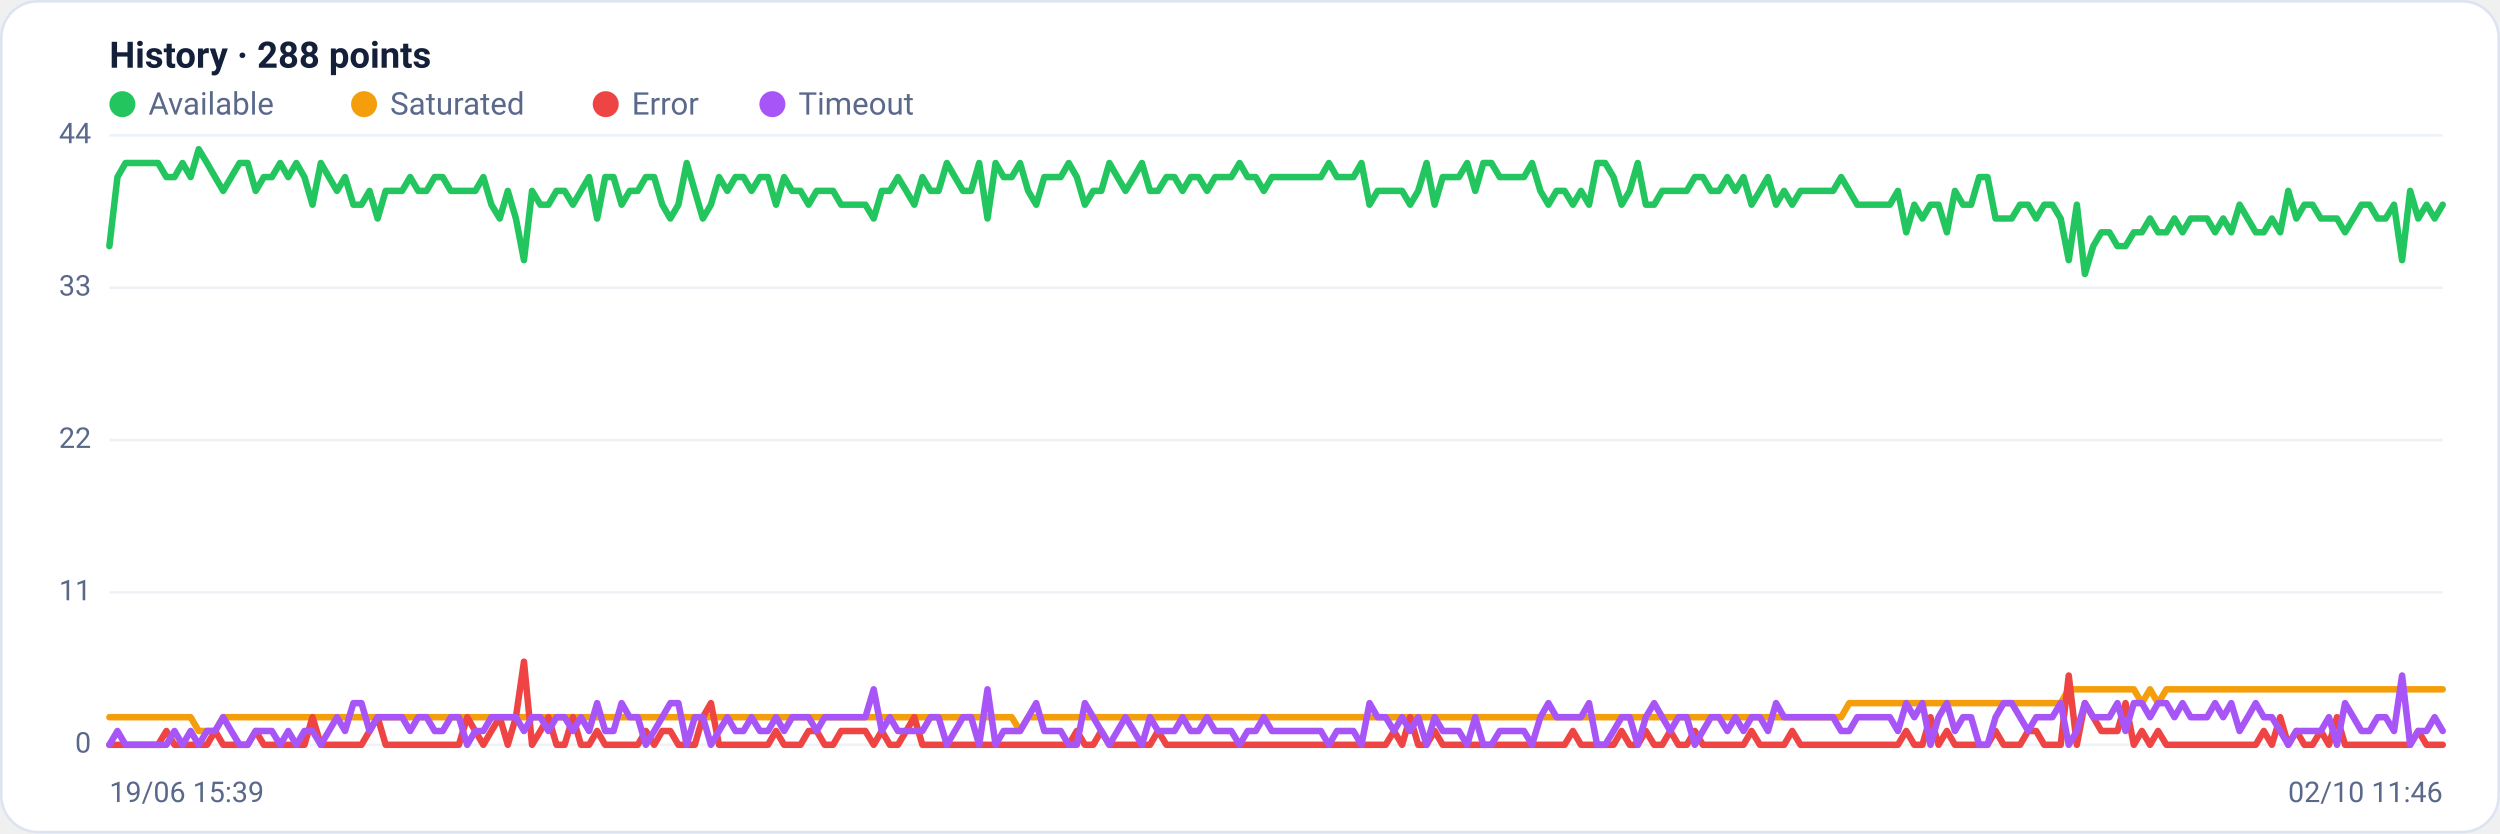
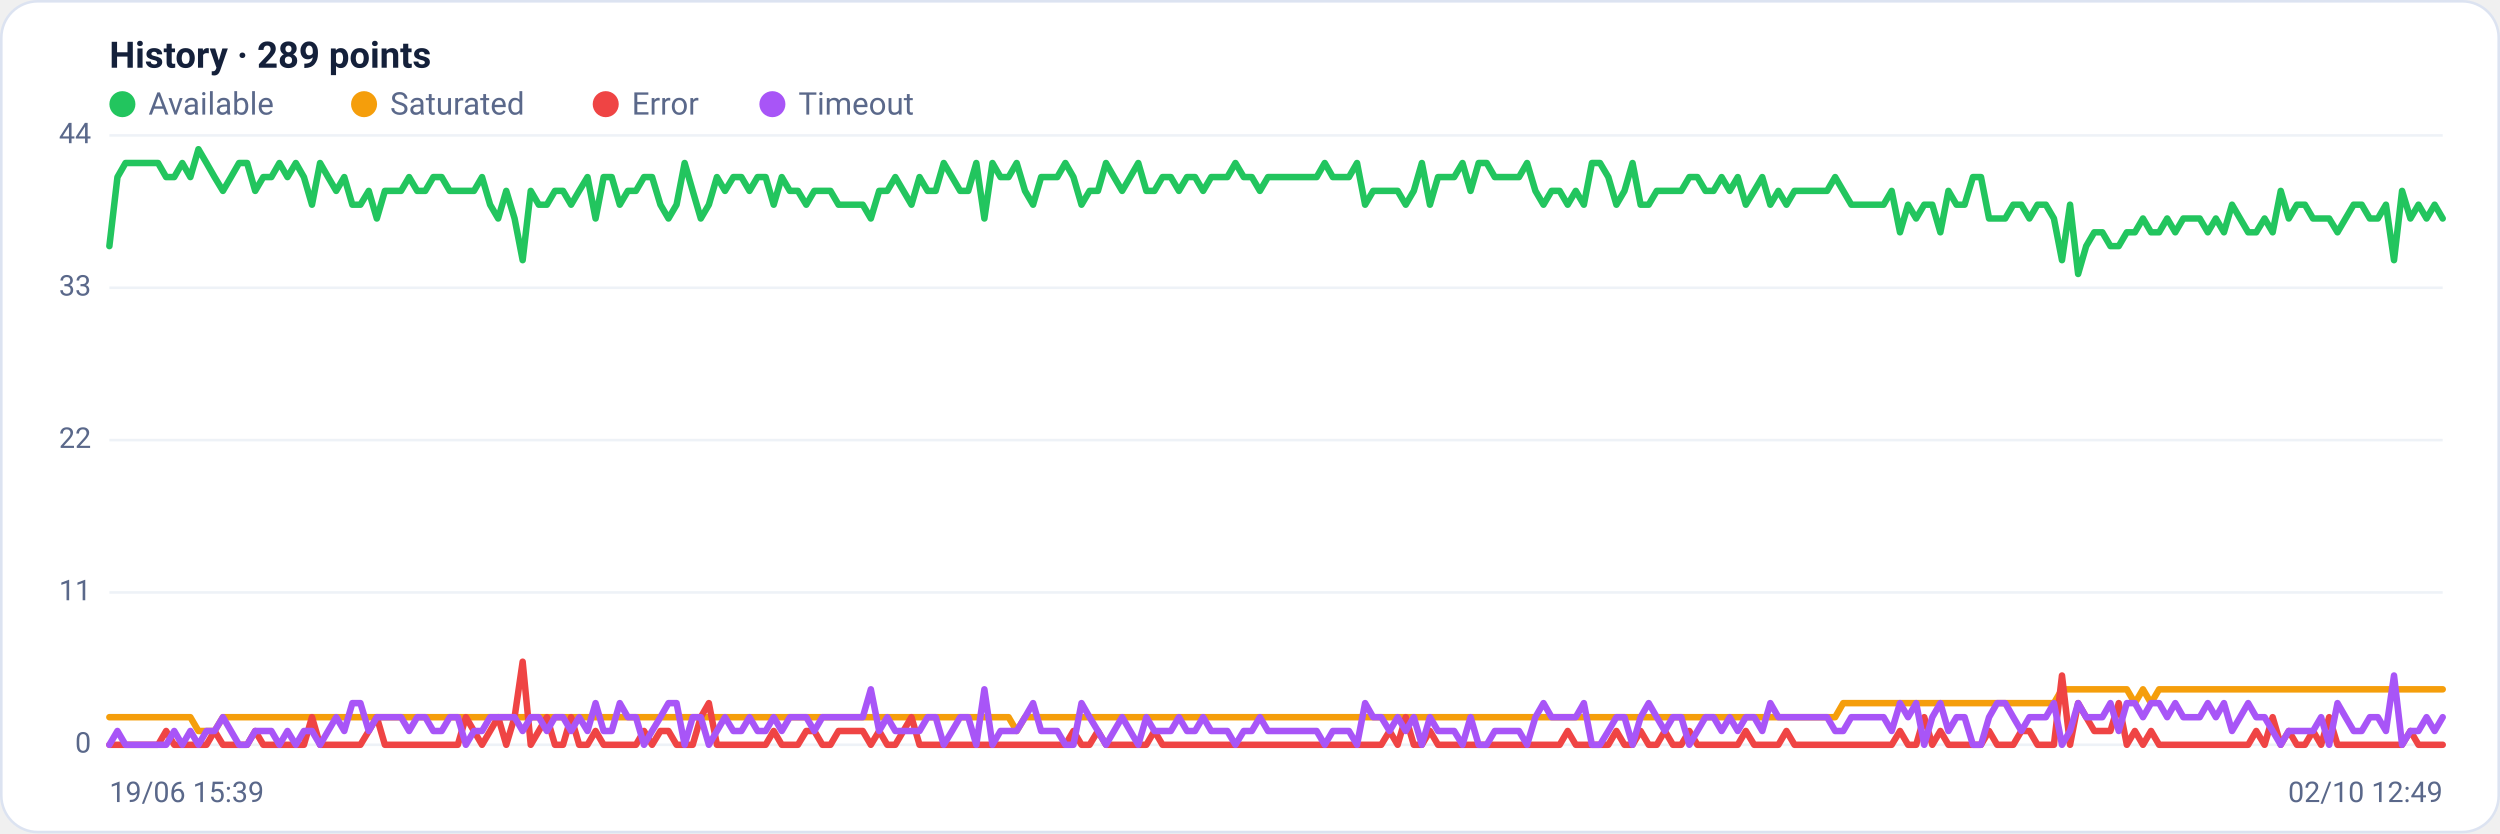
<svg xmlns="http://www.w3.org/2000/svg" viewBox="0 0 960 320" width="960" height="320" font-family="Segoe UI, system-ui, -apple-system, Roboto, Helvetica, Arial, sans-serif" role="img" aria-label="Availability history per region">
  <rect x="0.5" y="0.5" width="959" height="319" rx="14" fill="#ffffff" stroke="#dce3f1" />
-   <text x="42" y="26" font-size="14" font-weight="600" fill="#14203a">History · 288 points</text>
+   <text x="42" y="26" font-size="14" font-weight="600" fill="#14203a">History · 289 points</text>
  <circle cx="47" cy="40" r="5" fill="#22c55e" />
  <text x="57" y="44" font-size="12" fill="#5a688a">Available</text>
  <circle cx="139.8" cy="40" r="5" fill="#f59e0b" />
  <text x="149.8" y="44" font-size="12" fill="#5a688a">Saturated</text>
  <circle cx="232.6" cy="40" r="5" fill="#ef4444" />
  <text x="242.6" y="44" font-size="12" fill="#5a688a">Error</text>
  <circle cx="296.6" cy="40" r="5" fill="#a855f7" />
  <text x="306.6" y="44" font-size="12" fill="#5a688a">Timeout</text>
  <line x1="42" y1="286.0" x2="938" y2="286.0" stroke="#eef2f7" stroke-width="1" />
  <text x="35" y="289.0" text-anchor="end" font-size="11" fill="#5a688a">0</text>
  <line x1="42" y1="227.5" x2="938" y2="227.5" stroke="#eef2f7" stroke-width="1" />
  <text x="35" y="230.5" text-anchor="end" font-size="11" fill="#5a688a">11</text>
  <line x1="42" y1="169.0" x2="938" y2="169.0" stroke="#eef2f7" stroke-width="1" />
  <text x="35" y="172.0" text-anchor="end" font-size="11" fill="#5a688a">22</text>
  <line x1="42" y1="110.5" x2="938" y2="110.5" stroke="#eef2f7" stroke-width="1" />
  <text x="35" y="113.5" text-anchor="end" font-size="11" fill="#5a688a">33</text>
  <line x1="42" y1="52.0" x2="938" y2="52.0" stroke="#eef2f7" stroke-width="1" />
  <text x="35" y="55.0" text-anchor="end" font-size="11" fill="#5a688a">44</text>
-   <polyline fill="none" stroke="#22c55e" stroke-width="2.5" stroke-linejoin="round" stroke-linecap="round" points="42.0,94.5 45.1,68.0 48.2,62.6 51.4,62.6 54.5,62.6 57.6,62.6 60.7,62.6 63.9,68.0 67.0,68.0 70.1,62.6 73.2,68.0 76.3,57.3 79.5,62.6 82.6,68.0 85.7,73.3 88.8,68.0 92.0,62.6 95.1,62.6 98.2,73.3 101.3,68.0 104.4,68.0 107.6,62.6 110.7,68.0 113.8,62.6 116.9,68.0 120.0,78.6 123.2,62.6 126.3,68.0 129.4,73.3 132.5,68.0 135.7,78.6 138.8,78.6 141.9,73.3 145.0,83.9 148.1,73.3 151.3,73.3 154.4,73.3 157.5,68.0 160.6,73.3 163.8,73.3 166.9,68.0 170.0,68.0 173.1,73.3 176.2,73.3 179.4,73.3 182.5,73.3 185.6,68.0 188.7,78.6 191.9,83.9 195.0,73.3 198.1,83.9 201.2,99.9 204.3,73.3 207.5,78.6 210.6,78.6 213.7,73.3 216.8,73.3 220.0,78.6 223.1,73.3 226.2,68.0 229.3,83.9 232.4,68.0 235.6,68.0 238.7,78.6 241.8,73.3 244.9,73.3 248.0,68.0 251.2,68.0 254.3,78.6 257.4,83.9 260.5,78.6 263.7,62.6 266.8,73.3 269.9,83.9 273.0,78.6 276.1,68.0 279.3,73.3 282.4,68.0 285.5,68.0 288.6,73.3 291.8,68.0 294.9,68.0 298.0,78.6 301.1,68.0 304.2,73.3 307.4,73.3 310.5,78.6 313.6,73.3 316.7,73.3 319.9,73.3 323.0,78.6 326.1,78.6 329.2,78.6 332.3,78.6 335.5,83.9 338.6,73.3 341.7,73.3 344.8,68.0 348.0,73.3 351.1,78.6 354.2,68.0 357.3,73.3 360.4,73.3 363.6,62.6 366.7,68.0 369.8,73.3 372.9,73.3 376.0,62.6 379.2,83.9 382.3,62.6 385.4,68.0 388.5,68.0 391.7,62.6 394.8,73.3 397.9,78.6 401.0,68.0 404.1,68.0 407.3,68.0 410.4,62.6 413.5,68.0 416.6,78.6 419.8,73.3 422.9,73.3 426.0,62.6 429.1,68.0 432.2,73.3 435.4,68.0 438.5,62.6 441.6,73.3 444.7,73.3 447.9,68.0 451.0,68.0 454.1,73.3 457.2,68.0 460.3,68.0 463.5,73.3 466.6,68.0 469.7,68.0 472.8,68.0 476.0,62.6 479.1,68.0 482.2,68.0 485.3,73.3 488.4,68.0 491.6,68.0 494.7,68.0 497.8,68.0 500.9,68.0 504.0,68.0 507.2,68.0 510.3,62.6 513.4,68.0 516.5,68.0 519.7,68.0 522.8,62.6 525.9,78.6 529.0,73.3 532.1,73.3 535.3,73.3 538.4,73.3 541.5,78.6 544.6,73.3 547.8,62.6 550.9,78.6 554.0,68.0 557.1,68.0 560.2,68.0 563.4,62.6 566.5,73.3 569.6,62.6 572.7,62.6 575.9,68.0 579.0,68.0 582.1,68.0 585.2,68.0 588.3,62.6 591.5,73.3 594.6,78.6 597.7,73.3 600.8,73.3 604.0,78.6 607.1,73.3 610.2,78.6 613.3,62.6 616.4,62.6 619.6,68.0 622.7,78.6 625.8,73.3 628.9,62.6 632.0,78.6 635.2,78.6 638.3,73.3 641.4,73.3 644.5,73.3 647.7,73.3 650.8,68.0 653.9,68.0 657.0,73.3 660.1,73.3 663.3,68.0 666.4,73.3 669.5,68.0 672.6,78.6 675.8,73.3 678.9,68.0 682.0,78.6 685.1,73.3 688.2,78.6 691.4,73.3 694.5,73.3 697.6,73.3 700.7,73.3 703.9,73.3 707.0,68.0 710.1,73.3 713.2,78.6 716.3,78.6 719.5,78.6 722.6,78.6 725.7,78.6 728.8,73.3 732.0,89.2 735.1,78.6 738.2,83.9 741.3,78.6 744.4,78.6 747.6,89.2 750.7,73.3 753.8,78.6 756.9,78.6 760.0,68.0 763.2,68.0 766.3,83.9 769.4,83.9 772.5,83.9 775.7,78.6 778.8,78.6 781.9,83.9 785.0,78.6 788.1,78.6 791.3,83.9 794.4,99.9 797.5,78.6 800.6,105.2 803.8,94.5 806.9,89.2 810.0,89.2 813.1,94.5 816.2,94.5 819.4,89.2 822.5,89.2 825.6,83.9 828.7,89.2 831.9,89.2 835.0,83.9 838.1,89.2 841.2,83.9 844.3,83.9 847.5,83.9 850.6,89.2 853.7,83.9 856.8,89.2 860.0,78.6 863.1,83.9 866.2,89.2 869.3,89.2 872.4,83.9 875.6,89.2 878.7,73.3 881.8,83.9 884.9,78.6 888.0,78.6 891.2,83.9 894.3,83.9 897.4,83.9 900.5,89.2 903.7,83.9 906.8,78.6 909.9,78.6 913.0,83.9 916.1,83.9 919.3,78.6 922.4,99.9 925.5,73.3 928.6,83.9 931.8,78.6 934.9,83.9 938.0,78.6" />
-   <polyline fill="none" stroke="#f59e0b" stroke-width="2.5" stroke-linejoin="round" stroke-linecap="round" points="42.0,275.4 45.1,275.4 48.2,275.4 51.4,275.4 54.5,275.4 57.6,275.4 60.7,275.4 63.9,275.4 67.0,275.4 70.1,275.4 73.2,275.4 76.3,280.7 79.5,280.7 82.6,280.7 85.7,275.4 88.8,275.4 92.0,275.4 95.1,275.4 98.2,275.4 101.3,275.4 104.4,275.4 107.6,275.4 110.7,275.4 113.8,275.4 116.9,275.4 120.0,275.4 123.2,275.4 126.3,275.4 129.4,275.4 132.5,275.4 135.7,275.4 138.8,275.4 141.9,275.4 145.0,275.4 148.1,275.4 151.3,275.4 154.4,275.4 157.5,275.4 160.6,275.4 163.8,275.4 166.9,275.4 170.0,275.4 173.1,275.4 176.2,275.4 179.4,275.4 182.5,275.4 185.6,275.4 188.7,275.4 191.9,275.4 195.0,275.4 198.1,275.4 201.2,275.4 204.3,275.4 207.5,275.4 210.6,275.4 213.7,275.4 216.8,275.4 220.0,275.4 223.1,275.4 226.2,275.4 229.3,275.4 232.4,275.4 235.6,275.4 238.7,275.4 241.8,275.4 244.9,275.4 248.0,275.4 251.2,275.4 254.3,275.4 257.4,275.4 260.5,275.4 263.7,275.4 266.8,275.4 269.9,275.4 273.0,275.4 276.1,275.4 279.3,275.4 282.4,275.4 285.5,275.4 288.6,275.4 291.8,275.4 294.9,275.4 298.0,275.4 301.1,275.4 304.2,275.4 307.4,275.4 310.5,275.4 313.6,275.4 316.7,275.4 319.9,275.4 323.0,275.4 326.1,275.4 329.2,275.4 332.3,275.4 335.5,275.4 338.6,275.4 341.7,275.4 344.8,275.4 348.0,275.4 351.1,275.4 354.2,275.4 357.3,275.4 360.4,275.4 363.6,275.4 366.7,275.4 369.8,275.4 372.9,275.4 376.0,275.4 379.2,275.4 382.3,275.4 385.4,275.4 388.5,275.4 391.7,280.7 394.8,275.4 397.9,275.4 401.0,275.4 404.1,275.4 407.3,275.4 410.4,275.4 413.5,275.4 416.6,275.4 419.8,275.4 422.9,275.4 426.0,275.4 429.1,275.4 432.2,275.4 435.4,275.4 438.5,275.4 441.6,275.4 444.7,275.4 447.9,275.4 451.0,275.4 454.1,275.4 457.2,275.4 460.3,275.4 463.5,275.4 466.6,275.4 469.7,275.4 472.8,275.4 476.0,275.4 479.1,275.4 482.2,275.4 485.3,275.4 488.4,275.4 491.6,275.4 494.7,275.4 497.8,275.4 500.9,275.4 504.0,275.4 507.2,275.4 510.3,275.4 513.4,275.4 516.5,275.4 519.7,275.4 522.8,275.4 525.9,275.4 529.0,275.4 532.1,275.4 535.3,275.4 538.4,275.4 541.5,275.4 544.6,275.4 547.8,275.4 550.9,275.4 554.0,275.4 557.1,275.4 560.2,275.4 563.4,275.4 566.5,275.4 569.6,275.4 572.7,275.4 575.9,275.4 579.0,275.4 582.1,275.4 585.2,275.4 588.3,275.4 591.5,275.4 594.6,275.4 597.7,275.4 600.8,275.4 604.0,275.4 607.1,275.4 610.2,275.4 613.3,275.4 616.4,275.4 619.6,275.4 622.7,275.4 625.8,275.4 628.9,275.4 632.0,275.4 635.2,275.4 638.3,275.4 641.4,275.4 644.5,275.4 647.7,275.4 650.8,275.4 653.9,275.4 657.0,275.4 660.1,275.4 663.3,275.4 666.4,275.4 669.5,275.4 672.6,275.4 675.8,275.4 678.9,275.4 682.0,275.4 685.1,275.4 688.2,275.4 691.4,275.4 694.5,275.4 697.6,275.4 700.7,275.4 703.9,275.4 707.0,275.4 710.1,270.0 713.2,270.0 716.3,270.0 719.5,270.0 722.6,270.0 725.7,270.0 728.8,270.0 732.0,270.0 735.1,270.0 738.2,270.0 741.3,270.0 744.4,270.0 747.6,270.0 750.7,270.0 753.8,270.0 756.9,270.0 760.0,270.0 763.2,270.0 766.3,270.0 769.4,270.0 772.5,270.0 775.7,270.0 778.8,270.0 781.9,270.0 785.0,270.0 788.1,270.0 791.3,270.0 794.4,264.7 797.5,264.7 800.6,264.7 803.8,264.7 806.9,264.7 810.0,264.7 813.1,264.7 816.2,264.7 819.4,264.7 822.5,270.0 825.6,264.7 828.7,270.0 831.9,264.7 835.0,264.7 838.1,264.7 841.2,264.7 844.3,264.7 847.5,264.7 850.6,264.7 853.7,264.7 856.8,264.7 860.0,264.7 863.1,264.7 866.2,264.7 869.3,264.7 872.4,264.7 875.6,264.7 878.7,264.7 881.8,264.7 884.9,264.7 888.0,264.7 891.2,264.7 894.3,264.7 897.4,264.7 900.5,264.7 903.7,264.7 906.8,264.7 909.9,264.7 913.0,264.7 916.1,264.7 919.3,264.7 922.4,264.7 925.5,264.7 928.6,264.7 931.8,264.7 934.9,264.7 938.0,264.7" />
-   <polyline fill="none" stroke="#ef4444" stroke-width="2.5" stroke-linejoin="round" stroke-linecap="round" points="42.0,286.0 45.1,286.0 48.2,286.0 51.4,286.0 54.5,286.0 57.6,286.0 60.7,286.0 63.9,280.7 67.0,286.0 70.1,286.0 73.2,286.0 76.3,286.0 79.5,286.0 82.6,280.7 85.7,286.0 88.8,286.0 92.0,286.0 95.1,286.0 98.2,280.7 101.3,286.0 104.4,286.0 107.6,286.0 110.7,286.0 113.8,286.0 116.9,286.0 120.0,275.4 123.2,286.0 126.3,286.0 129.4,286.0 132.5,286.0 135.7,286.0 138.8,286.0 141.9,280.7 145.0,275.4 148.1,286.0 151.3,286.0 154.4,286.0 157.5,286.0 160.6,286.0 163.8,286.0 166.9,286.0 170.0,286.0 173.1,286.0 176.2,286.0 179.4,275.4 182.5,280.7 185.6,286.0 188.7,280.7 191.9,275.4 195.0,286.0 198.1,275.4 201.2,254.1 204.3,286.0 207.5,280.7 210.6,275.4 213.7,286.0 216.8,286.0 220.0,275.4 223.1,286.0 226.2,286.0 229.3,280.7 232.4,286.0 235.6,286.0 238.7,286.0 241.8,286.0 244.9,286.0 248.0,280.7 251.2,286.0 254.3,280.7 257.4,280.7 260.5,286.0 263.7,286.0 266.8,286.0 269.9,275.4 273.0,270.0 276.1,286.0 279.3,286.0 282.4,286.0 285.5,286.0 288.6,286.0 291.8,286.0 294.9,286.0 298.0,280.7 301.1,286.0 304.2,286.0 307.4,286.0 310.5,280.7 313.6,280.7 316.7,286.0 319.9,286.0 323.0,280.7 326.1,280.7 329.2,280.7 332.3,280.7 335.5,286.0 338.6,280.7 341.7,286.0 344.8,286.0 348.0,280.7 351.1,275.4 354.2,286.0 357.3,286.0 360.4,286.0 363.6,286.0 366.7,286.0 369.8,286.0 372.9,286.0 376.0,286.0 379.2,286.0 382.3,286.0 385.4,286.0 388.5,286.0 391.7,286.0 394.8,286.0 397.9,286.0 401.0,286.0 404.1,286.0 407.3,286.0 410.4,286.0 413.5,280.7 416.6,286.0 419.8,286.0 422.9,280.7 426.0,286.0 429.1,286.0 432.2,286.0 435.4,286.0 438.5,286.0 441.6,286.0 444.7,280.7 447.9,286.0 451.0,286.0 454.1,286.0 457.2,286.0 460.3,286.0 463.5,286.0 466.6,286.0 469.7,286.0 472.8,286.0 476.0,286.0 479.1,286.0 482.2,286.0 485.3,286.0 488.4,286.0 491.6,286.0 494.7,286.0 497.8,286.0 500.9,286.0 504.0,286.0 507.2,286.0 510.3,286.0 513.4,286.0 516.5,286.0 519.7,286.0 522.8,286.0 525.9,286.0 529.0,286.0 532.1,286.0 535.3,280.7 538.4,286.0 541.5,275.4 544.6,286.0 547.8,286.0 550.9,280.7 554.0,286.0 557.1,286.0 560.2,286.0 563.4,286.0 566.5,286.0 569.6,286.0 572.7,286.0 575.9,286.0 579.0,286.0 582.1,286.0 585.2,286.0 588.3,286.0 591.5,286.0 594.6,286.0 597.7,286.0 600.8,286.0 604.0,280.7 607.1,286.0 610.2,286.0 613.3,286.0 616.4,286.0 619.6,286.0 622.7,280.7 625.8,286.0 628.9,286.0 632.0,280.7 635.2,286.0 638.3,286.0 641.4,280.7 644.5,286.0 647.7,286.0 650.8,280.7 653.9,286.0 657.0,286.0 660.1,286.0 663.3,286.0 666.4,286.0 669.5,286.0 672.6,280.7 675.8,286.0 678.9,286.0 682.0,286.0 685.1,286.0 688.2,280.7 691.4,286.0 694.5,286.0 697.6,286.0 700.7,286.0 703.9,286.0 707.0,286.0 710.1,286.0 713.2,286.0 716.3,286.0 719.5,286.0 722.6,286.0 725.7,286.0 728.8,286.0 732.0,280.7 735.1,286.0 738.2,286.0 741.3,275.4 744.4,286.0 747.6,280.7 750.7,286.0 753.8,286.0 756.9,286.0 760.0,286.0 763.2,286.0 766.3,280.7 769.4,286.0 772.5,286.0 775.7,286.0 778.8,280.7 781.9,280.7 785.0,286.0 788.1,286.0 791.3,286.0 794.4,259.4 797.5,286.0 800.6,270.0 803.8,275.4 806.9,280.7 810.0,280.7 813.1,280.7 816.2,270.0 819.4,286.0 822.5,280.7 825.6,286.0 828.7,280.7 831.9,286.0 835.0,286.0 838.1,286.0 841.2,286.0 844.3,286.0 847.5,286.0 850.6,286.0 853.7,286.0 856.8,286.0 860.0,286.0 863.1,286.0 866.2,286.0 869.3,280.7 872.4,286.0 875.6,275.4 878.7,286.0 881.8,280.7 884.9,286.0 888.0,286.0 891.2,280.7 894.3,286.0 897.4,275.4 900.5,286.0 903.7,286.0 906.8,286.0 909.9,286.0 913.0,286.0 916.1,286.0 919.3,286.0 922.4,286.0 925.5,286.0 928.6,280.7 931.8,286.0 934.9,286.0 938.0,286.0" />
-   <polyline fill="none" stroke="#a855f7" stroke-width="2.5" stroke-linejoin="round" stroke-linecap="round" points="42.0,286.0 45.1,280.7 48.2,286.0 51.4,286.0 54.5,286.0 57.6,286.0 60.7,286.0 63.9,286.0 67.0,280.7 70.1,286.0 73.2,280.7 76.3,286.0 79.5,280.7 82.6,280.7 85.7,275.4 88.8,280.7 92.0,286.0 95.1,286.0 98.2,280.7 101.3,280.7 104.4,280.7 107.6,286.0 110.7,280.7 113.8,286.0 116.9,280.7 120.0,280.7 123.2,286.0 126.3,280.7 129.4,275.4 132.5,280.7 135.7,270.0 138.8,270.0 141.9,280.7 145.0,275.4 148.1,275.4 151.3,275.4 154.4,275.4 157.5,280.7 160.6,275.4 163.8,275.4 166.9,280.7 170.0,280.7 173.1,275.4 176.2,275.4 179.4,286.0 182.5,280.7 185.6,280.7 188.7,275.4 191.9,275.4 195.0,275.4 198.1,275.4 201.2,280.7 204.3,275.4 207.5,275.4 210.6,280.7 213.7,275.4 216.8,275.4 220.0,280.7 223.1,275.4 226.2,280.7 229.3,270.0 232.4,280.7 235.6,280.7 238.7,270.0 241.8,275.4 244.9,275.4 248.0,286.0 251.2,280.7 254.3,275.4 257.4,270.0 260.5,270.0 263.7,286.0 266.8,275.4 269.9,275.4 273.0,286.0 276.1,280.7 279.3,275.4 282.4,280.7 285.5,280.7 288.6,275.4 291.8,280.7 294.9,280.7 298.0,275.4 301.1,280.7 304.2,275.4 307.4,275.4 310.5,275.4 313.6,280.7 316.7,275.4 319.9,275.4 323.0,275.4 326.1,275.4 329.2,275.4 332.3,275.4 335.5,264.7 338.6,280.7 341.7,275.4 344.8,280.7 348.0,280.7 351.1,280.7 354.2,280.7 357.3,275.4 360.4,275.4 363.6,286.0 366.7,280.7 369.8,275.4 372.9,275.4 376.0,286.0 379.2,264.7 382.3,286.0 385.4,280.7 388.5,280.7 391.7,280.7 394.8,275.4 397.9,270.0 401.0,280.7 404.1,280.7 407.3,280.7 410.4,286.0 413.5,286.0 416.6,270.0 419.8,275.4 422.9,280.7 426.0,286.0 429.1,280.7 432.2,275.4 435.4,280.7 438.5,286.0 441.6,275.4 444.7,280.7 447.9,280.7 451.0,280.7 454.1,275.4 457.2,280.7 460.3,280.7 463.5,275.4 466.6,280.7 469.7,280.7 472.8,280.7 476.0,286.0 479.1,280.7 482.2,280.7 485.3,275.4 488.4,280.7 491.6,280.7 494.7,280.7 497.8,280.7 500.9,280.7 504.0,280.7 507.2,280.7 510.3,286.0 513.4,280.7 516.5,280.7 519.7,280.7 522.8,286.0 525.9,270.0 529.0,275.4 532.1,275.4 535.3,280.7 538.4,275.4 541.5,280.7 544.6,275.4 547.8,286.0 550.9,275.4 554.0,280.7 557.1,280.7 560.2,280.7 563.4,286.0 566.5,275.4 569.6,286.0 572.7,286.0 575.9,280.7 579.0,280.7 582.1,280.7 585.2,280.7 588.3,286.0 591.5,275.4 594.6,270.0 597.7,275.4 600.8,275.4 604.0,275.4 607.1,275.4 610.2,270.0 613.3,286.0 616.4,286.0 619.6,280.7 622.7,275.4 625.8,275.4 628.9,286.0 632.0,275.4 635.2,270.0 638.3,275.4 641.4,280.7 644.5,275.4 647.7,275.4 650.8,286.0 653.9,280.7 657.0,275.4 660.1,275.4 663.3,280.7 666.4,275.4 669.5,280.7 672.6,275.4 675.8,275.4 678.9,280.7 682.0,270.0 685.1,275.4 688.2,275.4 691.4,275.4 694.5,275.4 697.6,275.4 700.7,275.4 703.9,275.4 707.0,280.7 710.1,280.7 713.2,275.4 716.3,275.4 719.5,275.4 722.6,275.4 725.7,275.4 728.8,280.7 732.0,270.0 735.1,275.4 738.2,270.0 741.3,286.0 744.4,275.4 747.6,270.0 750.7,280.7 753.8,275.4 756.9,275.4 760.0,286.0 763.2,286.0 766.3,275.4 769.4,270.0 772.5,270.0 775.7,275.4 778.8,280.7 781.9,275.4 785.0,275.4 788.1,275.4 791.3,270.0 794.4,286.0 797.5,280.7 800.6,270.0 803.8,275.4 806.9,275.4 810.0,275.4 813.1,270.0 816.2,280.7 819.4,270.0 822.5,270.0 825.6,275.4 828.7,270.0 831.9,270.0 835.0,275.4 838.1,270.0 841.2,275.4 844.3,275.4 847.5,275.4 850.6,270.0 853.7,275.4 856.8,270.0 860.0,280.7 863.1,275.4 866.2,270.0 869.3,275.4 872.4,275.4 875.6,280.7 878.7,286.0 881.8,280.7 884.9,280.7 888.0,280.7 891.2,280.7 894.3,275.4 897.4,286.0 900.5,270.0 903.7,275.4 906.8,280.7 909.9,280.7 913.0,275.4 916.1,275.4 919.3,280.7 922.4,259.4 925.5,286.0 928.6,280.7 931.8,280.7 934.9,275.4 938.0,280.7" />
+   <polyline fill="none" stroke="#22c55e" stroke-width="2.5" stroke-linejoin="round" stroke-linecap="round" points="42.0,94.5 45.1,68.0 48.2,62.6 51.3,62.6 54.4,62.6 57.6,62.6 60.7,62.6 63.8,68.0 66.9,68.0 70.0,62.6 73.1,68.0 76.2,57.3 79.3,62.6 82.4,68.0 85.6,73.3 88.7,68.0 91.8,62.6 94.9,62.6 98.0,73.3 101.1,68.0 104.2,68.0 107.3,62.6 110.4,68.0 113.6,62.6 116.7,68.0 119.8,78.6 122.9,62.6 126.0,68.0 129.1,73.3 132.2,68.0 135.3,78.6 138.4,78.6 141.6,73.3 144.7,83.9 147.8,73.3 150.9,73.3 154.0,73.3 157.1,68.0 160.2,73.3 163.3,73.3 166.4,68.0 169.6,68.0 172.7,73.3 175.8,73.3 178.9,73.3 182.0,73.3 185.1,68.0 188.2,78.6 191.3,83.9 194.4,73.3 197.6,83.9 200.7,99.9 203.8,73.3 206.9,78.6 210.0,78.6 213.1,73.3 216.2,73.3 219.3,78.6 222.4,73.3 225.6,68.0 228.7,83.9 231.8,68.0 234.9,68.0 238.0,78.6 241.1,73.3 244.2,73.3 247.3,68.0 250.4,68.0 253.6,78.6 256.7,83.9 259.8,78.6 262.9,62.6 266.0,73.3 269.1,83.9 272.2,78.6 275.3,68.0 278.4,73.3 281.6,68.0 284.7,68.0 287.8,73.3 290.9,68.0 294.0,68.0 297.1,78.6 300.2,68.0 303.3,73.3 306.4,73.3 309.6,78.6 312.7,73.3 315.8,73.3 318.9,73.3 322.0,78.6 325.1,78.6 328.2,78.6 331.3,78.6 334.4,83.9 337.6,73.3 340.7,73.3 343.8,68.0 346.9,73.3 350.0,78.6 353.1,68.0 356.2,73.3 359.3,73.3 362.4,62.6 365.6,68.0 368.7,73.3 371.8,73.3 374.9,62.6 378.0,83.9 381.1,62.6 384.2,68.0 387.3,68.0 390.4,62.6 393.6,73.3 396.7,78.6 399.8,68.0 402.9,68.0 406.0,68.0 409.1,62.6 412.2,68.0 415.3,78.6 418.4,73.3 421.6,73.3 424.7,62.6 427.8,68.0 430.9,73.3 434.0,68.0 437.1,62.6 440.2,73.3 443.3,73.3 446.4,68.0 449.6,68.0 452.7,73.3 455.8,68.0 458.9,68.0 462.0,73.3 465.1,68.0 468.2,68.0 471.3,68.0 474.4,62.6 477.6,68.0 480.7,68.0 483.8,73.3 486.9,68.0 490.0,68.0 493.1,68.0 496.2,68.0 499.3,68.0 502.4,68.0 505.6,68.0 508.7,62.6 511.8,68.0 514.9,68.0 518.0,68.0 521.1,62.6 524.2,78.6 527.3,73.3 530.4,73.3 533.6,73.3 536.7,73.3 539.8,78.6 542.9,73.3 546.0,62.6 549.1,78.6 552.2,68.0 555.3,68.0 558.4,68.0 561.6,62.6 564.7,73.3 567.8,62.6 570.9,62.6 574.0,68.0 577.1,68.0 580.2,68.0 583.3,68.0 586.4,62.6 589.6,73.3 592.7,78.6 595.8,73.3 598.9,73.3 602.0,78.6 605.1,73.3 608.2,78.6 611.3,62.6 614.4,62.6 617.6,68.0 620.7,78.6 623.8,73.3 626.9,62.6 630.0,78.6 633.1,78.6 636.2,73.3 639.3,73.3 642.4,73.3 645.6,73.3 648.7,68.0 651.8,68.0 654.9,73.3 658.0,73.3 661.1,68.0 664.2,73.3 667.3,68.0 670.4,78.6 673.6,73.3 676.7,68.0 679.8,78.6 682.9,73.3 686.0,78.6 689.1,73.3 692.2,73.3 695.3,73.3 698.4,73.3 701.6,73.3 704.7,68.0 707.8,73.3 710.9,78.6 714.0,78.6 717.1,78.6 720.2,78.6 723.3,78.6 726.4,73.3 729.6,89.2 732.7,78.6 735.8,83.9 738.9,78.6 742.0,78.6 745.1,89.2 748.2,73.3 751.3,78.6 754.4,78.6 757.6,68.0 760.7,68.0 763.8,83.9 766.9,83.9 770.0,83.9 773.1,78.6 776.2,78.6 779.3,83.9 782.4,78.6 785.6,78.6 788.7,83.9 791.8,99.9 794.9,78.6 798.0,105.2 801.1,94.5 804.2,89.2 807.3,89.2 810.4,94.5 813.6,94.5 816.7,89.2 819.8,89.2 822.9,83.9 826.0,89.2 829.1,89.2 832.2,83.9 835.3,89.2 838.4,83.9 841.6,83.9 844.7,83.9 847.8,89.2 850.9,83.9 854.0,89.2 857.1,78.6 860.2,83.9 863.3,89.2 866.4,89.2 869.6,83.9 872.7,89.2 875.8,73.3 878.9,83.9 882.0,78.6 885.1,78.6 888.2,83.9 891.3,83.9 894.4,83.9 897.6,89.2 900.7,83.9 903.8,78.6 906.9,78.6 910.0,83.9 913.1,83.9 916.2,78.6 919.3,99.9 922.4,73.3 925.6,83.9 928.7,78.6 931.8,83.9 934.9,78.6 938.0,83.9" />
+   <polyline fill="none" stroke="#f59e0b" stroke-width="2.5" stroke-linejoin="round" stroke-linecap="round" points="42.0,275.4 45.1,275.4 48.2,275.4 51.3,275.4 54.4,275.4 57.6,275.4 60.7,275.4 63.8,275.4 66.9,275.4 70.0,275.4 73.1,275.4 76.2,280.7 79.3,280.7 82.4,280.7 85.6,275.4 88.7,275.4 91.8,275.4 94.9,275.4 98.0,275.4 101.1,275.4 104.2,275.4 107.3,275.4 110.4,275.4 113.6,275.4 116.7,275.4 119.8,275.4 122.9,275.4 126.0,275.4 129.1,275.4 132.2,275.4 135.3,275.4 138.4,275.4 141.6,275.4 144.7,275.4 147.8,275.4 150.9,275.4 154.0,275.4 157.1,275.4 160.2,275.4 163.3,275.4 166.4,275.4 169.6,275.4 172.7,275.4 175.8,275.4 178.9,275.4 182.0,275.4 185.1,275.4 188.2,275.4 191.3,275.4 194.4,275.4 197.6,275.4 200.7,275.4 203.8,275.4 206.9,275.4 210.0,275.4 213.1,275.4 216.2,275.4 219.3,275.4 222.4,275.4 225.6,275.4 228.7,275.4 231.8,275.4 234.9,275.4 238.0,275.4 241.1,275.4 244.2,275.4 247.3,275.4 250.4,275.4 253.6,275.4 256.7,275.4 259.8,275.4 262.9,275.4 266.0,275.4 269.1,275.4 272.2,275.4 275.3,275.4 278.4,275.4 281.6,275.4 284.7,275.4 287.8,275.4 290.9,275.4 294.0,275.4 297.1,275.4 300.2,275.4 303.3,275.4 306.4,275.4 309.6,275.4 312.7,275.4 315.8,275.4 318.9,275.4 322.0,275.4 325.1,275.4 328.2,275.4 331.3,275.4 334.4,275.4 337.6,275.4 340.7,275.4 343.8,275.4 346.9,275.4 350.0,275.4 353.1,275.4 356.2,275.4 359.3,275.4 362.4,275.4 365.6,275.4 368.7,275.4 371.8,275.4 374.9,275.4 378.0,275.4 381.1,275.4 384.2,275.4 387.3,275.4 390.4,280.7 393.6,275.4 396.7,275.4 399.8,275.4 402.9,275.4 406.0,275.4 409.1,275.4 412.2,275.4 415.3,275.4 418.4,275.4 421.6,275.4 424.7,275.4 427.8,275.4 430.9,275.4 434.0,275.4 437.1,275.4 440.2,275.4 443.3,275.4 446.4,275.4 449.6,275.4 452.7,275.4 455.8,275.4 458.9,275.4 462.0,275.4 465.1,275.4 468.2,275.4 471.3,275.4 474.4,275.4 477.6,275.4 480.7,275.4 483.8,275.4 486.9,275.4 490.0,275.4 493.1,275.4 496.2,275.4 499.3,275.4 502.4,275.4 505.6,275.4 508.7,275.4 511.8,275.4 514.9,275.4 518.0,275.4 521.1,275.4 524.2,275.4 527.3,275.4 530.4,275.4 533.6,275.4 536.7,275.4 539.8,275.4 542.9,275.4 546.0,275.4 549.1,275.4 552.2,275.4 555.3,275.4 558.4,275.4 561.6,275.4 564.7,275.4 567.8,275.4 570.9,275.4 574.0,275.4 577.1,275.4 580.2,275.4 583.3,275.4 586.4,275.4 589.6,275.4 592.7,275.4 595.8,275.4 598.9,275.4 602.0,275.4 605.1,275.4 608.2,275.4 611.3,275.4 614.4,275.4 617.6,275.4 620.7,275.4 623.8,275.4 626.9,275.4 630.0,275.4 633.1,275.4 636.2,275.4 639.3,275.4 642.4,275.4 645.6,275.4 648.7,275.4 651.8,275.4 654.9,275.4 658.0,275.4 661.1,275.4 664.2,275.4 667.3,275.4 670.4,275.4 673.6,275.4 676.7,275.4 679.8,275.4 682.9,275.4 686.0,275.4 689.1,275.4 692.2,275.4 695.3,275.4 698.4,275.4 701.6,275.4 704.7,275.4 707.8,270.0 710.9,270.0 714.0,270.0 717.1,270.0 720.2,270.0 723.3,270.0 726.4,270.0 729.6,270.0 732.7,270.0 735.8,270.0 738.9,270.0 742.0,270.0 745.1,270.0 748.2,270.0 751.3,270.0 754.4,270.0 757.6,270.0 760.7,270.0 763.8,270.0 766.9,270.0 770.0,270.0 773.1,270.0 776.2,270.0 779.3,270.0 782.4,270.0 785.6,270.0 788.7,270.0 791.8,264.7 794.9,264.7 798.0,264.7 801.1,264.7 804.2,264.7 807.3,264.7 810.4,264.7 813.6,264.7 816.7,264.7 819.8,270.0 822.9,264.7 826.0,270.0 829.1,264.7 832.2,264.7 835.3,264.7 838.4,264.7 841.6,264.7 844.7,264.7 847.8,264.7 850.9,264.7 854.0,264.7 857.1,264.7 860.2,264.7 863.3,264.7 866.4,264.7 869.6,264.7 872.7,264.7 875.8,264.7 878.9,264.7 882.0,264.7 885.1,264.7 888.2,264.7 891.3,264.7 894.4,264.7 897.6,264.7 900.7,264.7 903.8,264.7 906.9,264.7 910.0,264.7 913.1,264.7 916.2,264.7 919.3,264.7 922.4,264.7 925.6,264.7 928.7,264.7 931.8,264.7 934.9,264.7 938.0,264.7" />
+   <polyline fill="none" stroke="#ef4444" stroke-width="2.5" stroke-linejoin="round" stroke-linecap="round" points="42.0,286.0 45.1,286.0 48.2,286.0 51.3,286.0 54.4,286.0 57.6,286.0 60.7,286.0 63.8,280.7 66.9,286.0 70.0,286.0 73.1,286.0 76.2,286.0 79.3,286.0 82.4,280.7 85.6,286.0 88.7,286.0 91.8,286.0 94.9,286.0 98.0,280.7 101.1,286.0 104.2,286.0 107.3,286.0 110.4,286.0 113.6,286.0 116.7,286.0 119.8,275.4 122.9,286.0 126.0,286.0 129.1,286.0 132.2,286.0 135.3,286.0 138.4,286.0 141.6,280.7 144.7,275.4 147.8,286.0 150.9,286.0 154.0,286.0 157.1,286.0 160.2,286.0 163.3,286.0 166.4,286.0 169.6,286.0 172.7,286.0 175.8,286.0 178.9,275.4 182.0,280.7 185.1,286.0 188.2,280.7 191.3,275.4 194.4,286.0 197.6,275.4 200.7,254.1 203.8,286.0 206.9,280.7 210.0,275.4 213.1,286.0 216.2,286.0 219.3,275.4 222.4,286.0 225.6,286.0 228.7,280.7 231.8,286.0 234.9,286.0 238.0,286.0 241.1,286.0 244.2,286.0 247.3,280.7 250.4,286.0 253.6,280.7 256.7,280.7 259.8,286.0 262.9,286.0 266.0,286.0 269.1,275.4 272.2,270.0 275.3,286.0 278.4,286.0 281.6,286.0 284.7,286.0 287.8,286.0 290.9,286.0 294.0,286.0 297.1,280.7 300.2,286.0 303.3,286.0 306.4,286.0 309.6,280.7 312.7,280.7 315.8,286.0 318.9,286.0 322.0,280.7 325.1,280.7 328.2,280.7 331.3,280.7 334.4,286.0 337.6,280.7 340.7,286.0 343.8,286.0 346.9,280.7 350.0,275.4 353.1,286.0 356.2,286.0 359.3,286.0 362.4,286.0 365.6,286.0 368.7,286.0 371.8,286.0 374.9,286.0 378.0,286.0 381.1,286.0 384.2,286.0 387.3,286.0 390.4,286.0 393.6,286.0 396.7,286.0 399.8,286.0 402.9,286.0 406.0,286.0 409.1,286.0 412.2,280.7 415.3,286.0 418.4,286.0 421.6,280.7 424.7,286.0 427.8,286.0 430.9,286.0 434.0,286.0 437.1,286.0 440.2,286.0 443.3,280.7 446.4,286.0 449.6,286.0 452.7,286.0 455.8,286.0 458.9,286.0 462.0,286.0 465.1,286.0 468.2,286.0 471.3,286.0 474.4,286.0 477.6,286.0 480.7,286.0 483.8,286.0 486.9,286.0 490.0,286.0 493.1,286.0 496.2,286.0 499.3,286.0 502.4,286.0 505.6,286.0 508.7,286.0 511.8,286.0 514.9,286.0 518.0,286.0 521.1,286.0 524.2,286.0 527.3,286.0 530.4,286.0 533.6,280.7 536.7,286.0 539.8,275.4 542.9,286.0 546.0,286.0 549.1,280.7 552.2,286.0 555.3,286.0 558.4,286.0 561.6,286.0 564.7,286.0 567.8,286.0 570.9,286.0 574.0,286.0 577.1,286.0 580.2,286.0 583.3,286.0 586.4,286.0 589.6,286.0 592.7,286.0 595.8,286.0 598.9,286.0 602.0,280.7 605.1,286.0 608.2,286.0 611.3,286.0 614.4,286.0 617.6,286.0 620.7,280.7 623.8,286.0 626.9,286.0 630.0,280.7 633.1,286.0 636.2,286.0 639.3,280.7 642.4,286.0 645.6,286.0 648.7,280.7 651.8,286.0 654.9,286.0 658.0,286.0 661.1,286.0 664.2,286.0 667.3,286.0 670.4,280.7 673.6,286.0 676.7,286.0 679.8,286.0 682.9,286.0 686.0,280.7 689.1,286.0 692.2,286.0 695.3,286.0 698.4,286.0 701.6,286.0 704.7,286.0 707.8,286.0 710.9,286.0 714.0,286.0 717.1,286.0 720.2,286.0 723.3,286.0 726.4,286.0 729.6,280.7 732.7,286.0 735.8,286.0 738.9,275.4 742.0,286.0 745.1,280.7 748.2,286.0 751.3,286.0 754.4,286.0 757.6,286.0 760.7,286.0 763.8,280.7 766.9,286.0 770.0,286.0 773.1,286.0 776.2,280.7 779.3,280.7 782.4,286.0 785.6,286.0 788.7,286.0 791.8,259.4 794.9,286.0 798.0,270.0 801.1,275.4 804.2,280.7 807.3,280.7 810.4,280.7 813.6,270.0 816.7,286.0 819.8,280.7 822.9,286.0 826.0,280.7 829.1,286.0 832.2,286.0 835.3,286.0 838.4,286.0 841.6,286.0 844.7,286.0 847.8,286.0 850.9,286.0 854.0,286.0 857.1,286.0 860.2,286.0 863.3,286.0 866.4,280.7 869.6,286.0 872.7,275.4 875.8,286.0 878.9,280.7 882.0,286.0 885.1,286.0 888.2,280.7 891.3,286.0 894.4,275.4 897.6,286.0 900.7,286.0 903.8,286.0 906.9,286.0 910.0,286.0 913.1,286.0 916.2,286.0 919.3,286.0 922.4,286.0 925.6,280.7 928.7,286.0 931.8,286.0 934.9,286.0 938.0,286.0" />
+   <polyline fill="none" stroke="#a855f7" stroke-width="2.5" stroke-linejoin="round" stroke-linecap="round" points="42.0,286.0 45.1,280.7 48.2,286.0 51.3,286.0 54.4,286.0 57.6,286.0 60.7,286.0 63.8,286.0 66.9,280.7 70.0,286.0 73.1,280.7 76.2,286.0 79.3,280.7 82.4,280.7 85.6,275.4 88.7,280.7 91.8,286.0 94.9,286.0 98.0,280.7 101.1,280.7 104.2,280.7 107.3,286.0 110.4,280.7 113.6,286.0 116.7,280.7 119.8,280.7 122.9,286.0 126.0,280.7 129.1,275.4 132.2,280.7 135.3,270.0 138.4,270.0 141.6,280.7 144.7,275.4 147.8,275.4 150.9,275.4 154.0,275.4 157.1,280.7 160.2,275.4 163.3,275.4 166.4,280.7 169.6,280.7 172.7,275.4 175.8,275.4 178.9,286.0 182.0,280.7 185.1,280.7 188.2,275.4 191.3,275.4 194.4,275.4 197.6,275.4 200.7,280.7 203.8,275.4 206.9,275.4 210.0,280.7 213.1,275.4 216.2,275.4 219.3,280.7 222.4,275.4 225.6,280.7 228.7,270.0 231.8,280.7 234.9,280.7 238.0,270.0 241.1,275.4 244.2,275.4 247.3,286.0 250.4,280.7 253.6,275.4 256.7,270.0 259.8,270.0 262.9,286.0 266.0,275.4 269.1,275.4 272.2,286.0 275.3,280.7 278.4,275.4 281.6,280.7 284.7,280.7 287.8,275.4 290.9,280.7 294.0,280.7 297.1,275.4 300.2,280.7 303.3,275.4 306.4,275.4 309.6,275.4 312.7,280.7 315.8,275.4 318.9,275.4 322.0,275.4 325.1,275.4 328.2,275.4 331.3,275.4 334.4,264.7 337.6,280.7 340.7,275.4 343.8,280.7 346.9,280.7 350.0,280.7 353.1,280.7 356.2,275.4 359.3,275.4 362.4,286.0 365.6,280.7 368.7,275.4 371.8,275.4 374.9,286.0 378.0,264.7 381.1,286.0 384.2,280.7 387.3,280.7 390.4,280.7 393.6,275.4 396.7,270.0 399.8,280.7 402.9,280.7 406.0,280.7 409.1,286.0 412.2,286.0 415.3,270.0 418.4,275.4 421.6,280.7 424.7,286.0 427.8,280.7 430.9,275.4 434.0,280.7 437.1,286.0 440.2,275.4 443.3,280.7 446.4,280.7 449.6,280.7 452.7,275.4 455.8,280.7 458.9,280.7 462.0,275.4 465.1,280.7 468.2,280.7 471.3,280.7 474.4,286.0 477.6,280.7 480.7,280.7 483.8,275.4 486.9,280.7 490.0,280.7 493.1,280.7 496.2,280.7 499.3,280.7 502.4,280.7 505.6,280.7 508.7,286.0 511.8,280.7 514.9,280.7 518.0,280.7 521.1,286.0 524.2,270.0 527.3,275.4 530.4,275.4 533.6,280.7 536.7,275.4 539.8,280.7 542.9,275.4 546.0,286.0 549.1,275.4 552.2,280.7 555.3,280.7 558.4,280.7 561.6,286.0 564.7,275.4 567.8,286.0 570.9,286.0 574.0,280.7 577.1,280.7 580.2,280.7 583.3,280.7 586.4,286.0 589.6,275.4 592.7,270.0 595.8,275.4 598.9,275.4 602.0,275.4 605.1,275.4 608.2,270.0 611.3,286.0 614.4,286.0 617.6,280.7 620.7,275.4 623.8,275.4 626.9,286.0 630.0,275.4 633.1,270.0 636.2,275.4 639.3,280.7 642.4,275.4 645.6,275.4 648.7,286.0 651.8,280.7 654.9,275.4 658.0,275.4 661.1,280.7 664.2,275.4 667.3,280.7 670.4,275.4 673.6,275.4 676.7,280.7 679.8,270.0 682.9,275.4 686.0,275.4 689.1,275.4 692.2,275.4 695.3,275.4 698.4,275.4 701.6,275.4 704.7,280.7 707.8,280.7 710.9,275.4 714.0,275.4 717.1,275.4 720.2,275.4 723.3,275.4 726.4,280.7 729.6,270.0 732.7,275.4 735.8,270.0 738.9,286.0 742.0,275.4 745.1,270.0 748.2,280.7 751.3,275.4 754.4,275.4 757.6,286.0 760.7,286.0 763.8,275.4 766.9,270.0 770.0,270.0 773.1,275.4 776.2,280.7 779.3,275.4 782.4,275.4 785.6,275.4 788.7,270.0 791.8,286.0 794.9,280.7 798.0,270.0 801.1,275.4 804.2,275.4 807.3,275.4 810.4,270.0 813.6,280.7 816.7,270.0 819.8,270.0 822.9,275.4 826.0,270.0 829.1,270.0 832.2,275.4 835.3,270.0 838.4,275.4 841.6,275.4 844.7,275.4 847.8,270.0 850.9,275.4 854.0,270.0 857.1,280.7 860.2,275.4 863.3,270.0 866.4,275.4 869.6,275.4 872.7,280.7 875.8,286.0 878.9,280.7 882.0,280.7 885.1,280.7 888.2,280.7 891.3,275.4 894.4,286.0 897.6,270.0 900.7,275.4 903.8,280.7 906.9,280.7 910.0,275.4 913.1,275.4 916.2,280.7 919.3,259.4 922.4,286.0 925.6,280.7 928.7,280.7 931.8,275.4 934.9,280.7 938.0,275.4" />
  <text x="42" y="308" font-size="11" fill="#5a688a">19/06 15:39</text>
-   <text x="938" y="308" text-anchor="end" font-size="11" fill="#5a688a">02/10 11:46</text>
+   <text x="938" y="308" text-anchor="end" font-size="11" fill="#5a688a">02/10 12:49</text>
</svg>
